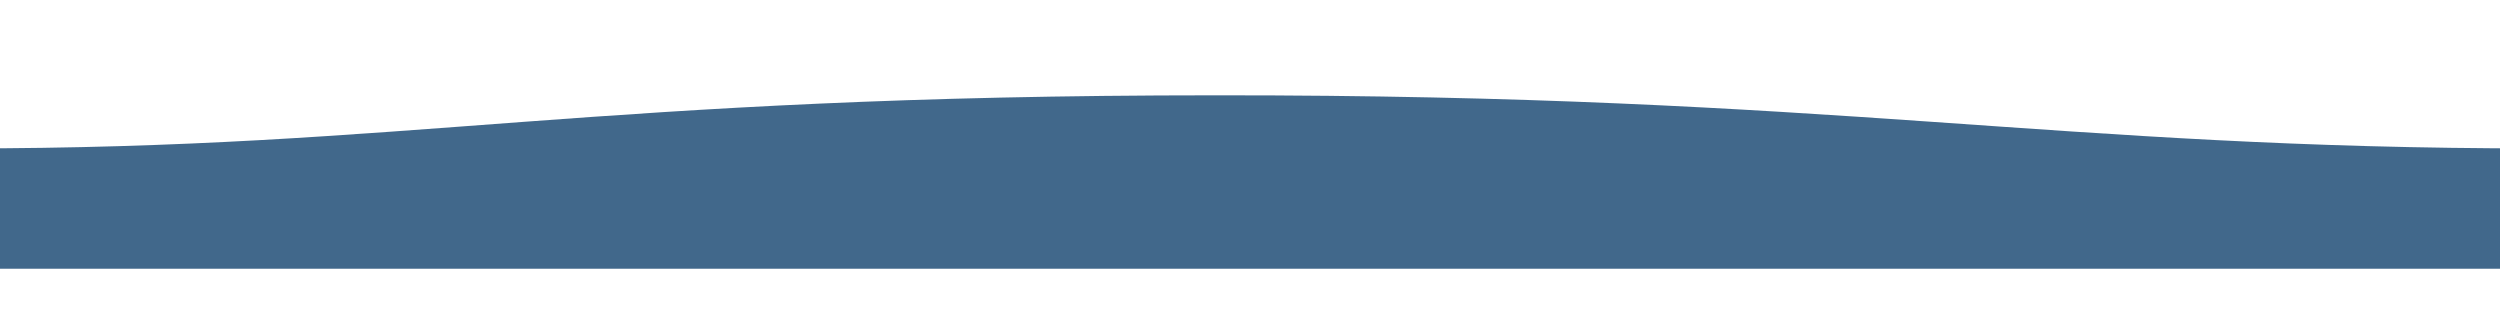
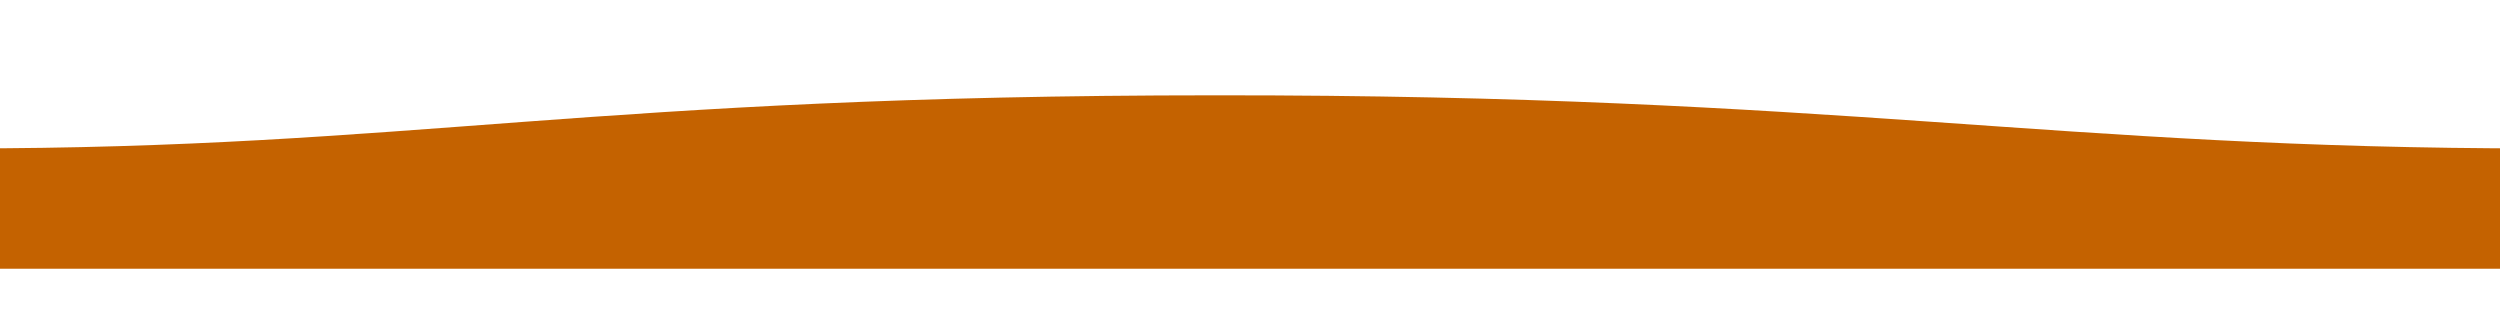
<svg xmlns="http://www.w3.org/2000/svg" height="198" width="1600">
-   <path d="m1625 95c-311 0-445.9-34.3-847-34-400 0-514 34-803 34v77h1650s0-48 0-77z" fill="#41688B" />
+   <path d="m1625 95c-311 0-445.9-34.3-847-34-400 0-514 34-803 34v77h1650s0-48 0-77z" fill="#C46200" />
</svg>
